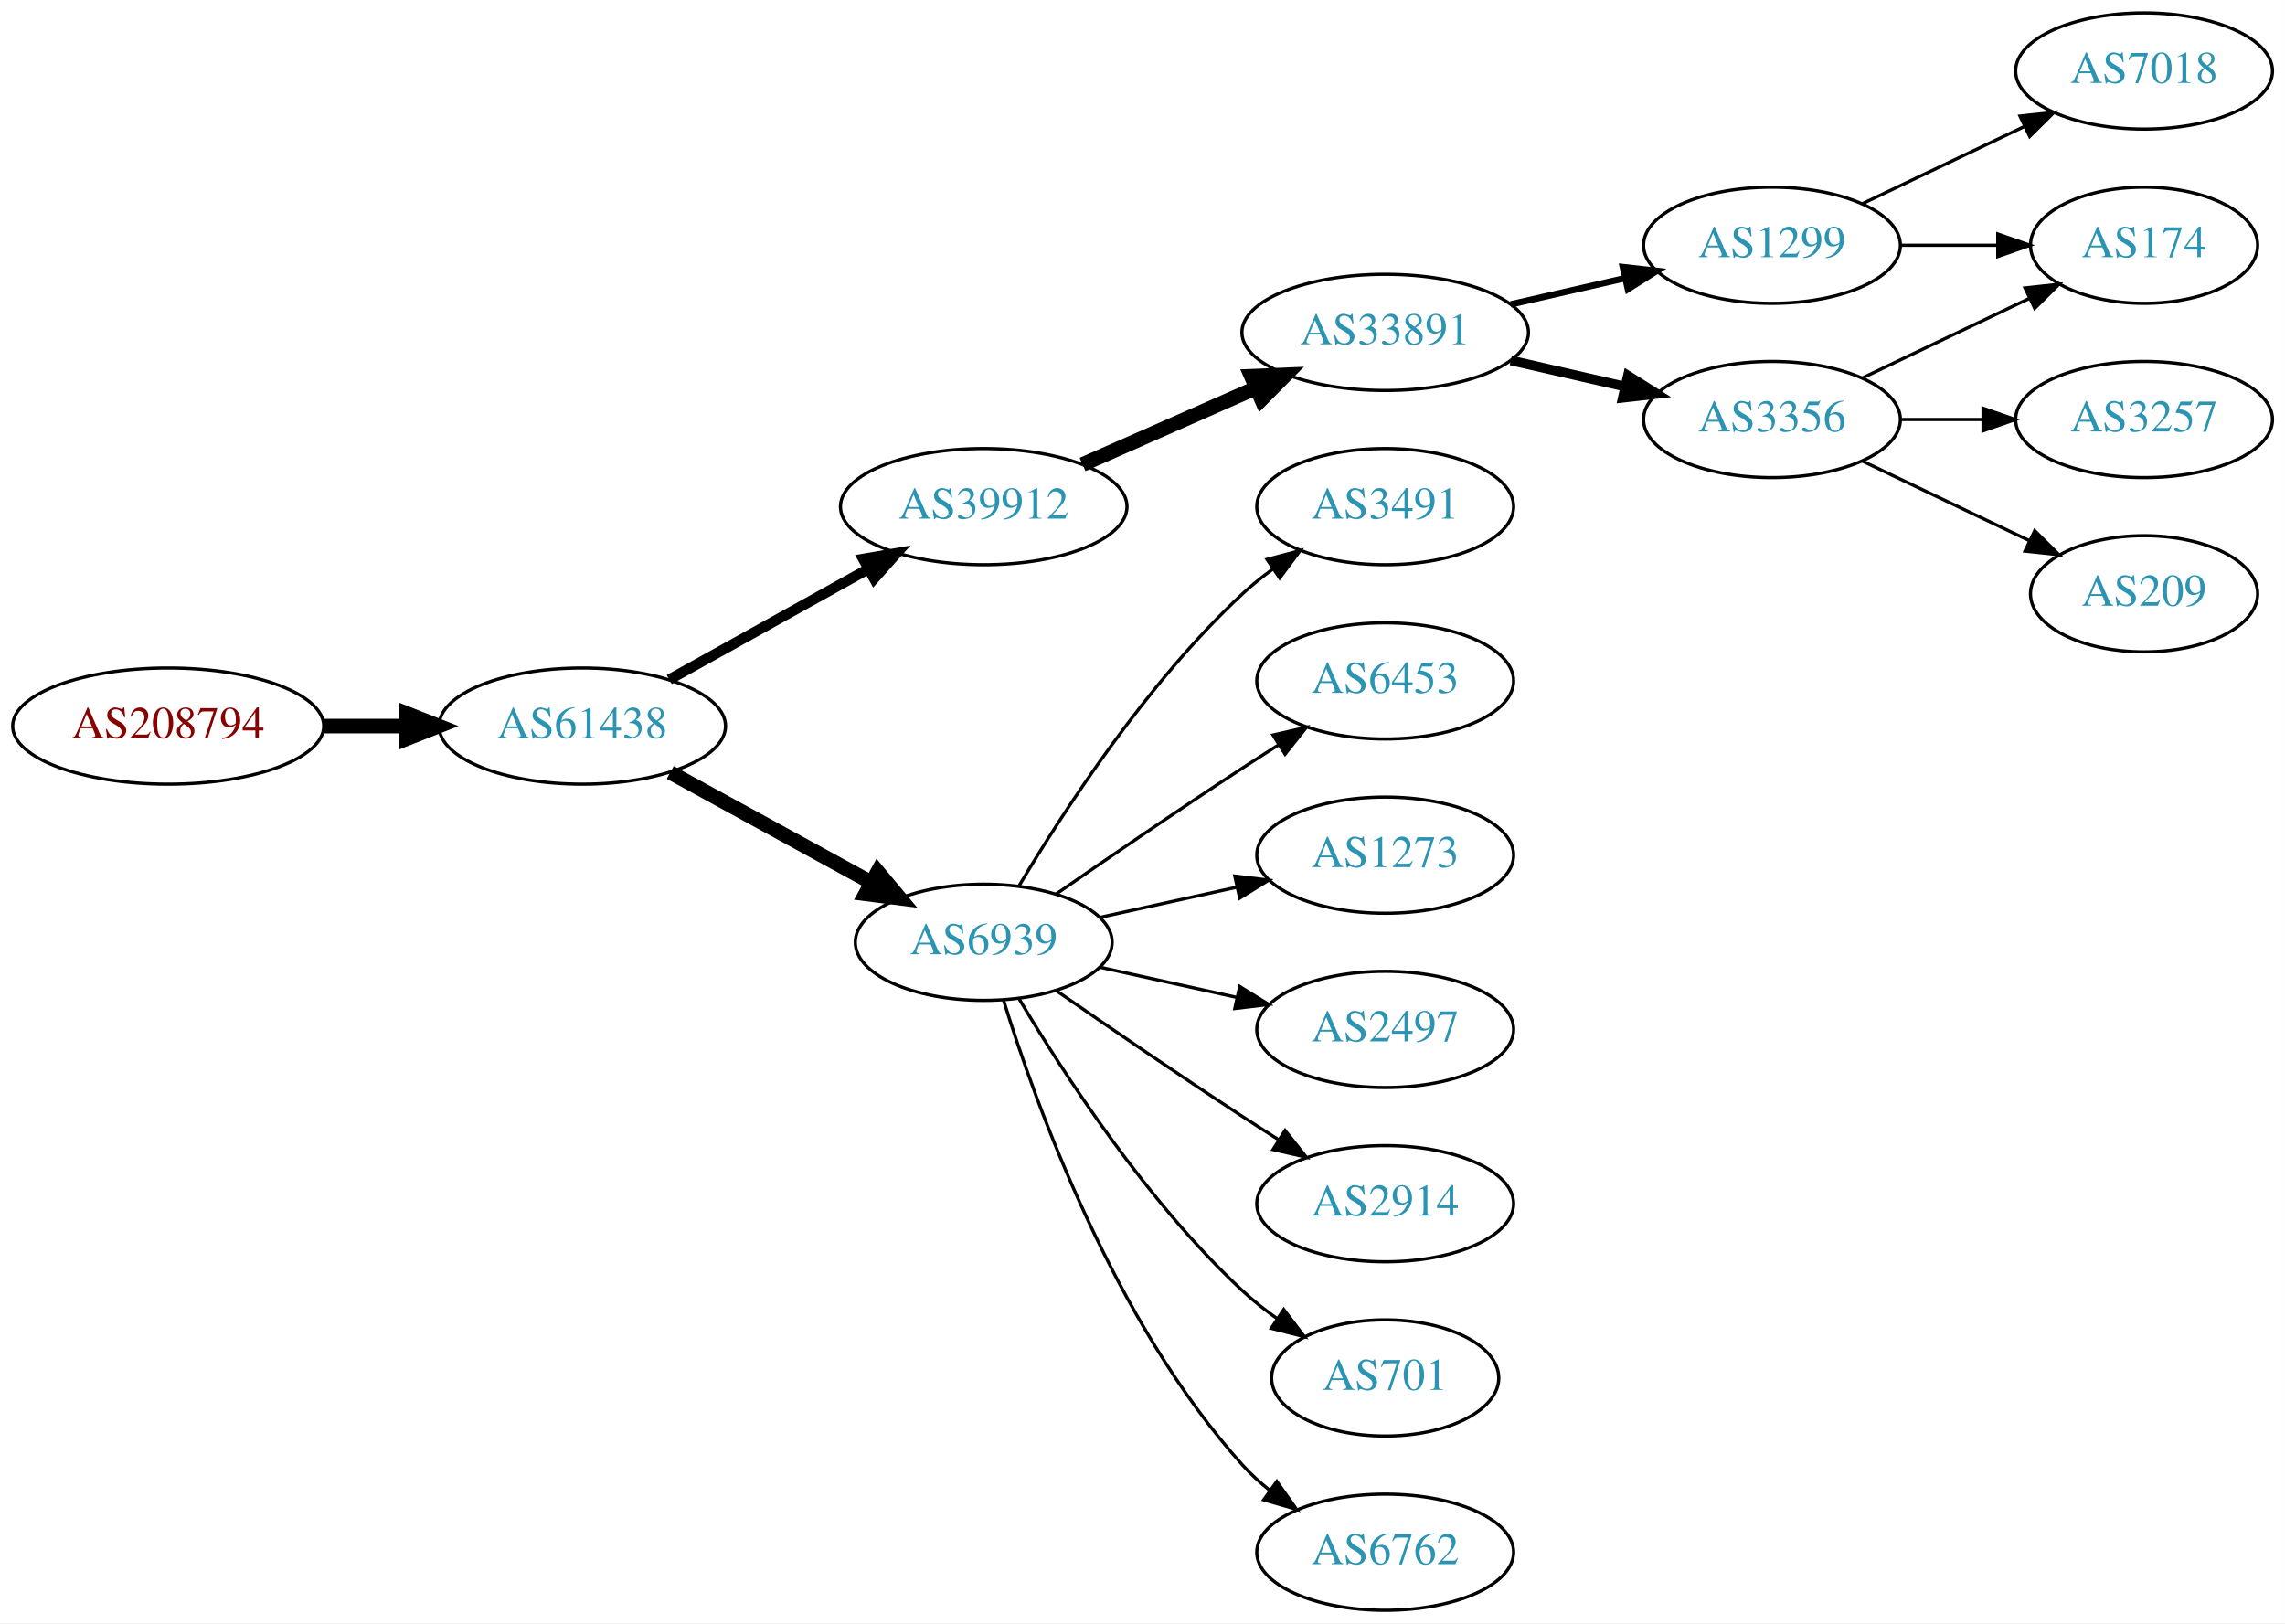
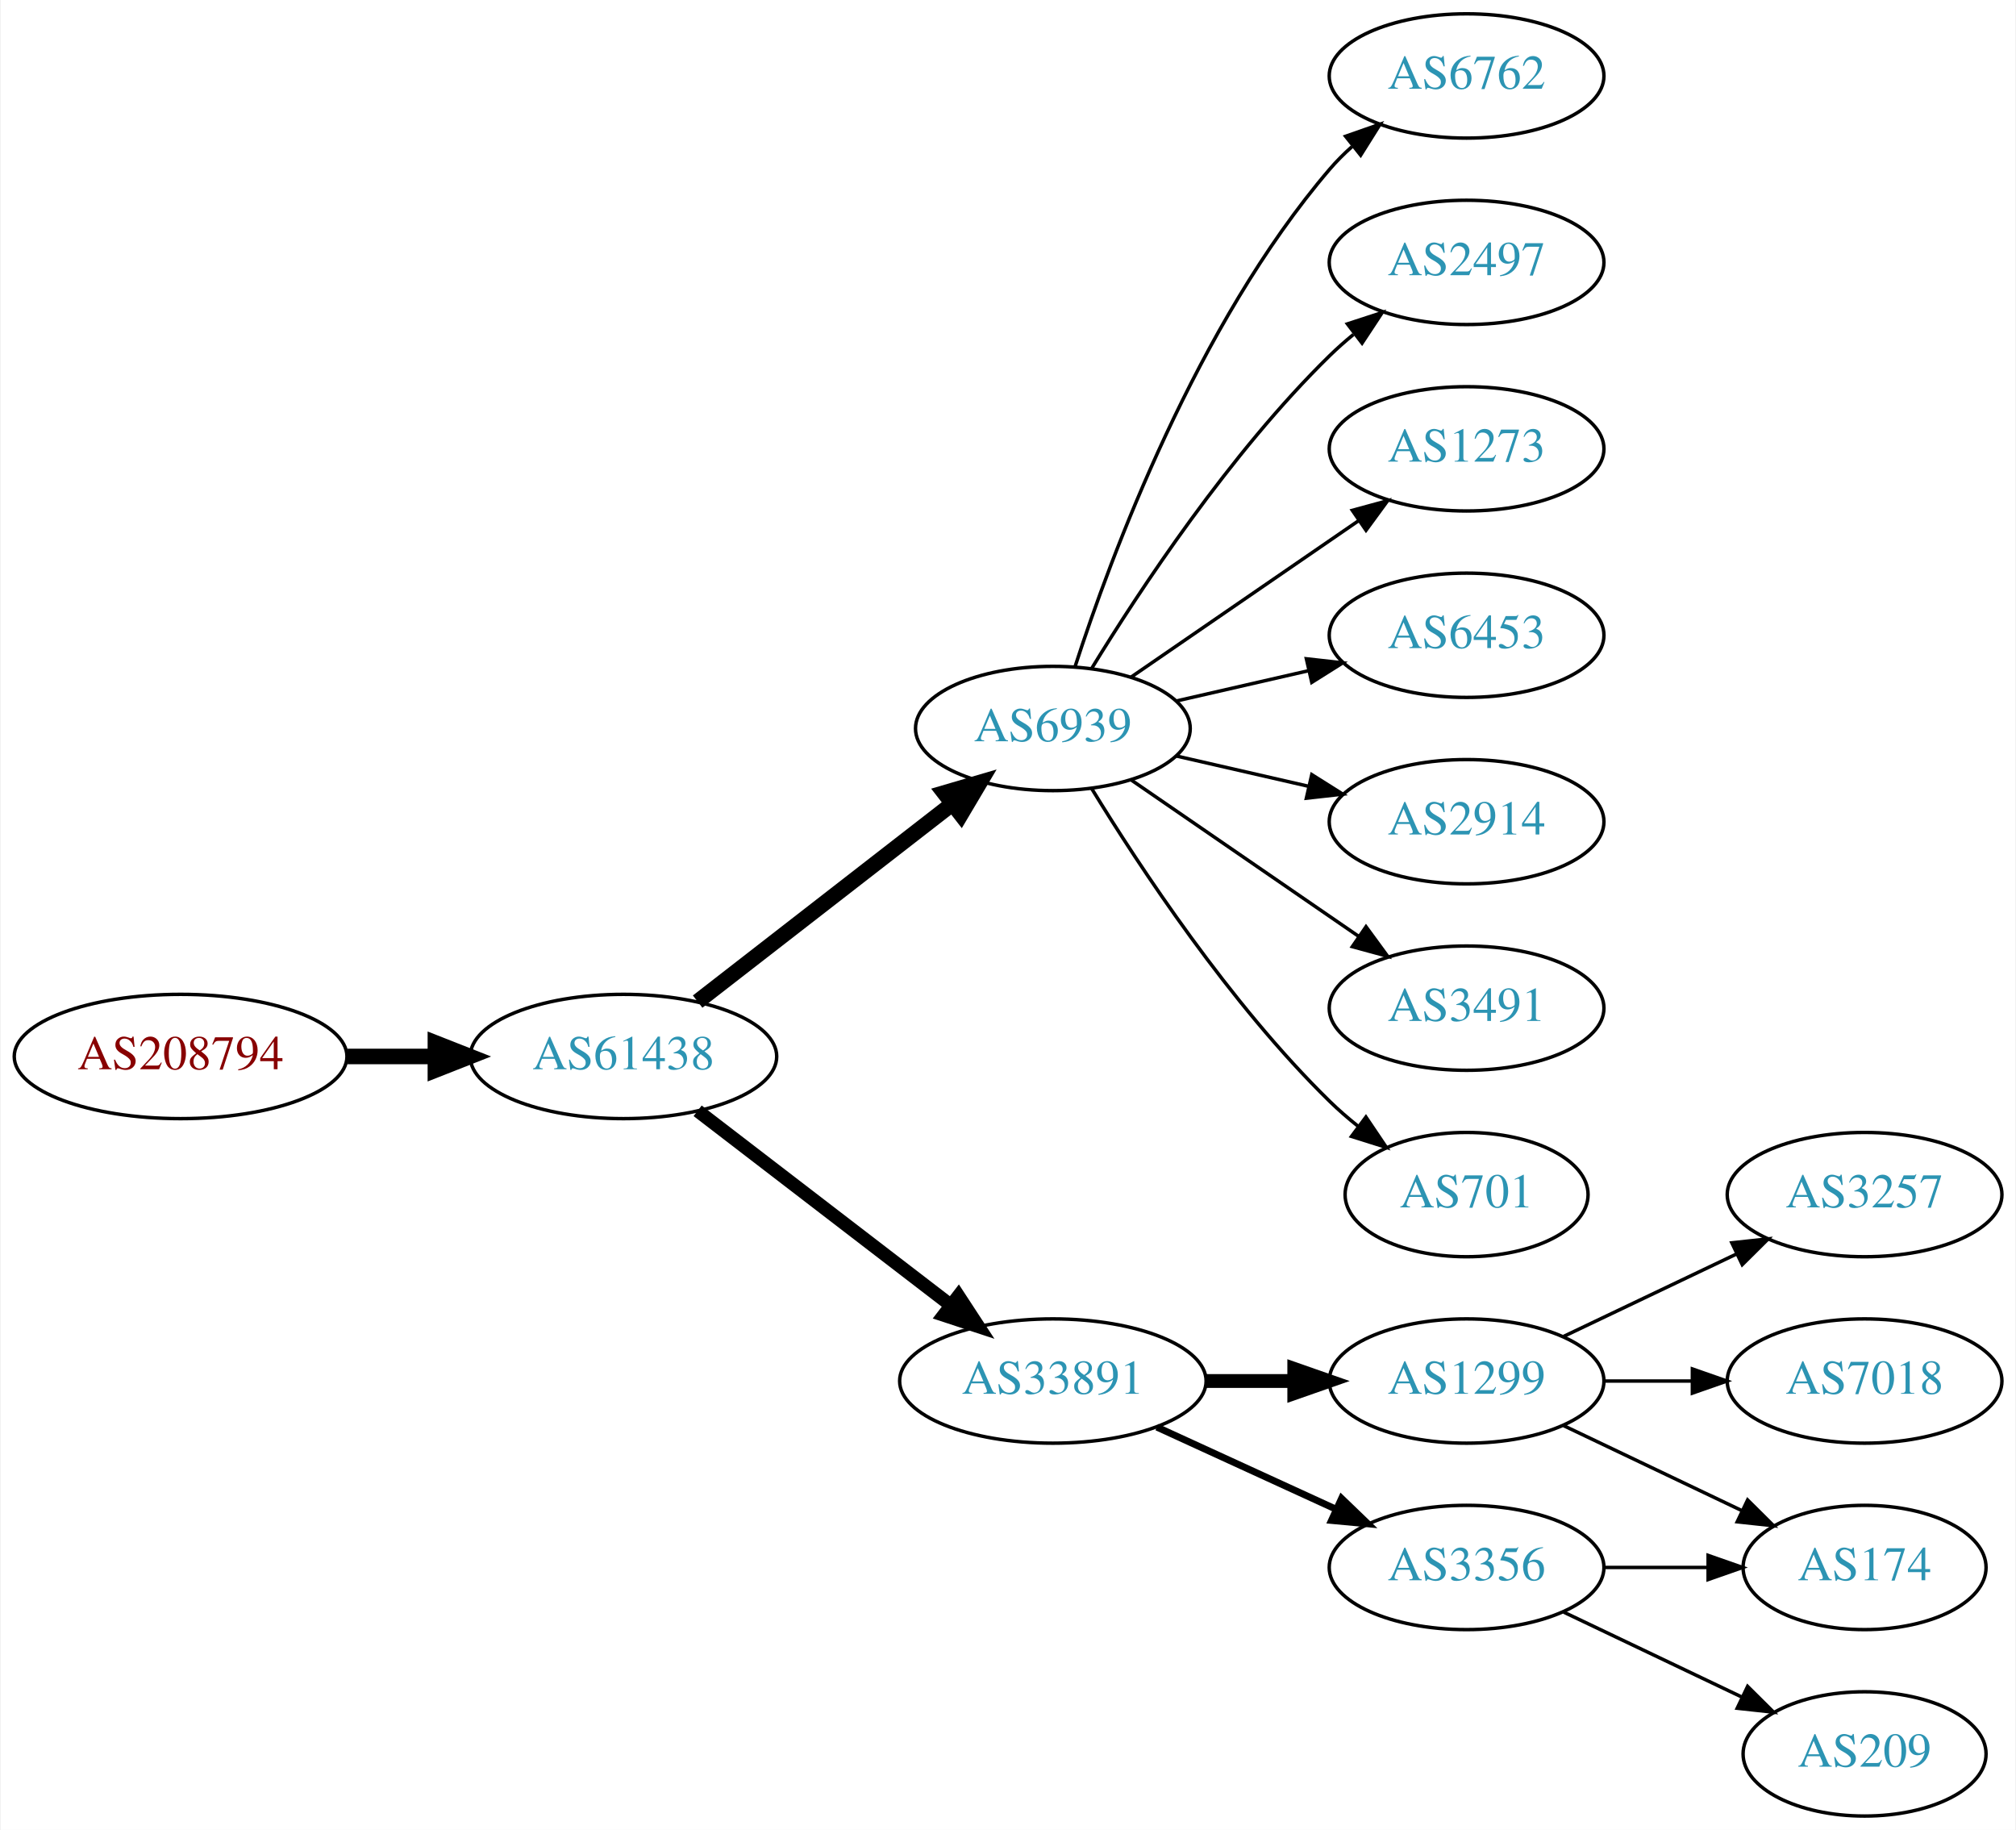
- <svg xmlns="http://www.w3.org/2000/svg" xmlns:xlink="http://www.w3.org/1999/xlink" width="708pt" height="503pt" viewBox="0.00 0.00 707.95 503.00">
-   <g id="graph0" class="graph" transform="scale(1 1) rotate(0) translate(4 499)">
-     <polygon fill="white" stroke="none" points="-4,4 -4,-499 703.954,-499 703.954,4 -4,4" />
+ <svg xmlns="http://www.w3.org/2000/svg" xmlns:xlink="http://www.w3.org/1999/xlink" width="584pt" height="530pt" viewBox="0.00 0.00 583.56 530.00">
+   <g id="graph0" class="graph" transform="scale(1 1) rotate(0) translate(4 526)">
+     <polygon fill="white" stroke="none" points="-4,4 -4,-526 579.562,-526 579.562,4 -4,4" />
    <g id="node1" class="node">
      <g id="a_node1">
        <a xlink:href="/asn/208794" xlink:title="AS208794 ~ Wolfgang Michael Brandstaetter [AT]">
-           <ellipse fill="#ffffff" stroke="black" cx="48.096" cy="-274" rx="48.192" ry="18" />
-           <text text-anchor="middle" x="48.096" y="-270.3" font-family="Times,serif" font-size="14.00" fill="#880000">AS208794</text>
+           <ellipse fill="#ffffff" stroke="black" cx="48.096" cy="-220" rx="48.192" ry="18" />
+           <text text-anchor="middle" x="48.096" y="-216.3" font-family="Times,serif" font-size="14.00" fill="#880000">AS208794</text>
        </a>
      </g>
    </g>
    <g id="node2" class="node">
      <g id="a_node2">
        <a xlink:href="/asn/61438" xlink:title="AS61438 ~ ip-it consult GmbH [AT]">
-           <ellipse fill="#ffffff" stroke="black" cx="176.388" cy="-274" rx="44.393" ry="18" />
-           <text text-anchor="middle" x="176.388" y="-270.3" font-family="Times,serif" font-size="14.00" fill="#2c94b3">AS61438</text>
+           <ellipse fill="#ffffff" stroke="black" cx="176.388" cy="-220" rx="44.393" ry="18" />
+           <text text-anchor="middle" x="176.388" y="-216.3" font-family="Times,serif" font-size="14.00" fill="#2c94b3">AS61438</text>
        </a>
      </g>
    </g>
    <g id="edge1" class="edge">
-       <path fill="none" stroke="black" stroke-width="4.5" d="M96.481,-274C104.742,-274 113.386,-274 121.799,-274" />
-       <polygon fill="black" stroke="black" stroke-width="4.5" points="121.904,-277.938 131.904,-274 121.904,-270.063 121.904,-277.938" />
+       <path fill="none" stroke="black" stroke-width="4.5" d="M96.481,-220C104.742,-220 113.386,-220 121.799,-220" />
+       <polygon fill="black" stroke="black" stroke-width="4.5" points="121.904,-223.938 131.904,-220 121.904,-216.063 121.904,-223.938" />
    </g>
    <g id="node3" class="node">
      <g id="a_node3">
-         <a xlink:href="/asn/39912" xlink:title="AS39912 ~ oja.at GmbH [AT]">
-           <ellipse fill="#ffffff" stroke="black" cx="300.78" cy="-342" rx="44.393" ry="18" />
-           <text text-anchor="middle" x="300.78" y="-338.3" font-family="Times,serif" font-size="14.00" fill="#2c94b3">AS39912</text>
+         <a xlink:href="/asn/6939" xlink:title="AS6939 ~ Hurricane Electric LLC [US]">
+           <ellipse fill="#ffffff" stroke="black" cx="300.78" cy="-315" rx="39.794" ry="18" />
+           <text text-anchor="middle" x="300.78" y="-311.3" font-family="Times,serif" font-size="14.00" fill="#2c94b3">AS6939</text>
        </a>
      </g>
    </g>
    <g id="edge2" class="edge">
-       <path fill="none" stroke="black" stroke-width="3.214" d="M203.344,-288.421C221.274,-298.383 245.328,-311.747 264.927,-322.636" />
-       <polygon fill="black" stroke="black" stroke-width="3.214" points="263.42,-325.803 273.861,-327.6 266.819,-319.684 263.42,-325.803" />
+       <path fill="none" stroke="black" stroke-width="4.5" d="M197.873,-235.901C218.027,-251.544 248.963,-275.557 271.464,-293.021" />
+       <polygon fill="black" stroke="black" stroke-width="4.5" points="269.321,-296.342 279.634,-299.363 274.149,-290.121 269.321,-296.342" />
    </g>
    <g id="node4" class="node">
      <g id="a_node4">
-         <a xlink:href="/asn/6939" xlink:title="AS6939 ~ Hurricane Electric LLC [US]">
-           <ellipse fill="#ffffff" stroke="black" cx="300.78" cy="-207" rx="39.794" ry="18" />
-           <text text-anchor="middle" x="300.78" y="-203.3" font-family="Times,serif" font-size="14.00" fill="#2c94b3">AS6939</text>
+         <a xlink:href="/asn/33891" xlink:title="AS33891 ~ CORE-BACKBONE GMBH GLOBAL NETWORK [DE]">
+           <ellipse fill="#ffffff" stroke="black" cx="300.78" cy="-126" rx="44.393" ry="18" />
+           <text text-anchor="middle" x="300.78" y="-122.3" font-family="Times,serif" font-size="14.00" fill="#2c94b3">AS33891</text>
        </a>
      </g>
    </g>
    <g id="edge3" class="edge">
-       <path fill="none" stroke="black" stroke-width="4.5" d="M203.644,-259.627C221.835,-249.669 246.22,-236.32 265.879,-225.558" />
-       <polygon fill="black" stroke="black" stroke-width="4.5" points="267.939,-228.919 274.82,-220.663 264.158,-222.011 267.939,-228.919" />
+       <path fill="none" stroke="black" stroke-width="3.857" d="M197.873,-204.267C217.907,-188.88 248.593,-165.312 271.059,-148.058" />
+       <polygon fill="black" stroke="black" stroke-width="3.857" points="273.428,-150.652 279.227,-141.785 269.164,-145.1 273.428,-150.652" />
    </g>
    <g id="node5" class="node">
      <g id="a_node5">
-         <a xlink:href="/asn/33891" xlink:title="AS33891 ~ CORE-BACKBONE GMBH GLOBAL NETWORK [DE]">
-           <ellipse fill="#ffffff" stroke="black" cx="425.172" cy="-396" rx="44.393" ry="18" />
-           <text text-anchor="middle" x="425.172" y="-392.3" font-family="Times,serif" font-size="14.00" fill="#2c94b3">AS33891</text>
+         <a xlink:href="/asn/6762" xlink:title="AS6762 ~ TELECOM ITALIA SPARKLE S.p.A. [IT]">
+           <ellipse fill="#ffffff" stroke="black" cx="420.622" cy="-504" rx="39.794" ry="18" />
+           <text text-anchor="middle" x="420.622" y="-500.3" font-family="Times,serif" font-size="14.00" fill="#2c94b3">AS6762</text>
        </a>
      </g>
    </g>
    <g id="edge4" class="edge">
-       <path fill="none" stroke="black" stroke-width="4.5" d="M331.407,-355.072C347.524,-362.183 367.664,-371.069 385.056,-378.742" />
-       <polygon fill="black" stroke="black" stroke-width="4.5" points="383.654,-382.427 394.393,-382.861 386.833,-375.222 383.654,-382.427" />
+       <path fill="none" stroke="black" d="M307.227,-332.991C317.541,-364.816 342.403,-431.927 380.976,-477 382.922,-479.274 385.1,-481.449 387.404,-483.507" />
+       <polygon fill="black" stroke="black" points="385.574,-486.524 395.573,-490.027 389.941,-481.053 385.574,-486.524" />
+     </g>
+     <g id="node6" class="node">
+       <g id="a_node6">
+         <a xlink:href="/asn/2497" xlink:title="AS2497 ~ Internet Initiative Japan Inc. [JP]">
+           <ellipse fill="#ffffff" stroke="black" cx="420.622" cy="-450" rx="39.794" ry="18" />
+           <text text-anchor="middle" x="420.622" y="-446.3" font-family="Times,serif" font-size="14.00" fill="#2c94b3">AS2497</text>
+         </a>
+       </g>
+     </g>
+     <g id="edge5" class="edge">
+       <path fill="none" stroke="black" d="M312.045,-332.44C325.854,-354.991 352.043,-394.722 380.976,-423 383.116,-425.092 385.433,-427.137 387.833,-429.106" />
+       <polygon fill="black" stroke="black" points="386.1,-432.185 396.175,-435.464 390.343,-426.618 386.1,-432.185" />
+     </g>
+     <g id="node7" class="node">
+       <g id="a_node7">
+         <a xlink:href="/asn/1273" xlink:title="AS1273 ~ Vodafone Group PLC [EU]">
+           <ellipse fill="#ffffff" stroke="black" cx="420.622" cy="-396" rx="39.794" ry="18" />
+           <text text-anchor="middle" x="420.622" y="-392.3" font-family="Times,serif" font-size="14.00" fill="#2c94b3">AS1273</text>
+         </a>
+       </g>
+     </g>
+     <g id="edge6" class="edge">
+       <path fill="none" stroke="black" d="M323.394,-329.857C341.882,-342.565 368.696,-360.995 389.326,-375.175" />
+       <polygon fill="black" stroke="black" points="387.522,-378.183 397.746,-380.963 391.488,-372.414 387.522,-378.183" />
+     </g>
+     <g id="node8" class="node">
+       <g id="a_node8">
+         <a xlink:href="/asn/6453" xlink:title="AS6453 ~ TATA COMMUNICATIONS (AMERICA) INC [US]">
+           <ellipse fill="#ffffff" stroke="black" cx="420.622" cy="-342" rx="39.794" ry="18" />
+           <text text-anchor="middle" x="420.622" y="-338.3" font-family="Times,serif" font-size="14.00" fill="#2c94b3">AS6453</text>
+         </a>
+       </g>
+     </g>
+     <g id="edge7" class="edge">
+       <path fill="none" stroke="black" d="M336.499,-322.955C348.499,-325.704 362.12,-328.825 374.812,-331.733" />
+       <polygon fill="black" stroke="black" points="374.215,-335.187 384.744,-334.009 375.778,-328.364 374.215,-335.187" />
+     </g>
+     <g id="node9" class="node">
+       <g id="a_node9">
+         <a xlink:href="/asn/2914" xlink:title="AS2914 ~ NTT America, Inc. [US]">
+           <ellipse fill="#ffffff" stroke="black" cx="420.622" cy="-288" rx="39.794" ry="18" />
+           <text text-anchor="middle" x="420.622" y="-284.3" font-family="Times,serif" font-size="14.00" fill="#2c94b3">AS2914</text>
+         </a>
+       </g>
+     </g>
+     <g id="edge8" class="edge">
+       <path fill="none" stroke="black" d="M336.499,-307.045C348.499,-304.296 362.12,-301.175 374.812,-298.267" />
+       <polygon fill="black" stroke="black" points="375.778,-301.636 384.744,-295.991 374.215,-294.813 375.778,-301.636" />
    </g>
    <g id="node10" class="node">
      <g id="a_node10">
        <a xlink:href="/asn/3491" xlink:title="AS3491 ~ PCCW Global, Inc. [US]">
-           <ellipse fill="#ffffff" stroke="black" cx="425.172" cy="-342" rx="39.794" ry="18" />
-           <text text-anchor="middle" x="425.172" y="-338.3" font-family="Times,serif" font-size="14.00" fill="#2c94b3">AS3491</text>
+           <ellipse fill="#ffffff" stroke="black" cx="420.622" cy="-234" rx="39.794" ry="18" />
+           <text text-anchor="middle" x="420.622" y="-230.3" font-family="Times,serif" font-size="14.00" fill="#2c94b3">AS3491</text>
        </a>
      </g>
    </g>
    <g id="edge9" class="edge">
-       <path fill="none" stroke="black" d="M311.826,-224.671C325.397,-247.472 351.329,-287.472 380.976,-315 383.882,-317.699 387.096,-320.28 390.42,-322.703" />
-       <polygon fill="black" stroke="black" points="388.555,-325.667 398.798,-328.375 392.479,-319.87 388.555,-325.667" />
+       <path fill="none" stroke="black" d="M323.394,-300.143C341.882,-287.435 368.696,-269.005 389.326,-254.825" />
+       <polygon fill="black" stroke="black" points="391.488,-257.586 397.746,-249.037 387.522,-251.817 391.488,-257.586" />
    </g>
    <g id="node11" class="node">
      <g id="a_node11">
-         <a xlink:href="/asn/6453" xlink:title="AS6453 ~ TATA COMMUNICATIONS (AMERICA) INC [US]">
-           <ellipse fill="#ffffff" stroke="black" cx="425.172" cy="-288" rx="39.794" ry="18" />
-           <text text-anchor="middle" x="425.172" y="-284.3" font-family="Times,serif" font-size="14.00" fill="#2c94b3">AS6453</text>
+         <a xlink:href="/asn/701" xlink:title="AS701 ~ UUNET [US]">
+           <ellipse fill="#ffffff" stroke="black" cx="420.622" cy="-180" rx="35.194" ry="18" />
+           <text text-anchor="middle" x="420.622" y="-176.3" font-family="Times,serif" font-size="14.00" fill="#2c94b3">AS701</text>
        </a>
      </g>
    </g>
    <g id="edge10" class="edge">
-       <path fill="none" stroke="black" d="M323.137,-221.901C338.988,-232.877 361.191,-248.079 380.976,-261 384.558,-263.339 388.328,-265.759 392.089,-268.144" />
-       <polygon fill="black" stroke="black" points="390.422,-271.231 400.749,-273.596 394.151,-265.307 390.422,-271.231" />
+       <path fill="none" stroke="black" d="M312.045,-297.56C325.854,-275.009 352.043,-235.278 380.976,-207 383.511,-204.522 386.295,-202.11 389.17,-199.812" />
+       <polygon fill="black" stroke="black" points="391.466,-202.465 397.387,-193.679 387.279,-196.856 391.466,-202.465" />
    </g>
    <g id="node12" class="node">
      <g id="a_node12">
-         <a xlink:href="/asn/1273" xlink:title="AS1273 ~ Vodafone Group PLC [EU]">
-           <ellipse fill="#ffffff" stroke="black" cx="425.172" cy="-234" rx="39.794" ry="18" />
-           <text text-anchor="middle" x="425.172" y="-230.3" font-family="Times,serif" font-size="14.00" fill="#2c94b3">AS1273</text>
+         <a xlink:href="/asn/1299" xlink:title="AS1299 ~ Telia Carrier [EU]">
+           <ellipse fill="#ffffff" stroke="black" cx="420.622" cy="-126" rx="39.794" ry="18" />
+           <text text-anchor="middle" x="420.622" y="-122.3" font-family="Times,serif" font-size="14.00" fill="#2c94b3">AS1299</text>
        </a>
      </g>
    </g>
    <g id="edge11" class="edge">
-       <path fill="none" stroke="black" d="M336.852,-214.737C350.04,-217.646 365.219,-220.995 379.185,-224.076" />
-       <polygon fill="black" stroke="black" points="378.575,-227.525 389.094,-226.262 380.083,-220.69 378.575,-227.525" />
+       <path fill="none" stroke="black" stroke-width="4" d="M344.991,-126C353.303,-126 362.066,-126 370.548,-126" />
+       <polygon fill="black" stroke="black" stroke-width="4" points="370.707,-129.5 380.707,-126 370.707,-122.5 370.707,-129.5" />
    </g>
    <g id="node13" class="node">
      <g id="a_node13">
-         <a xlink:href="/asn/2497" xlink:title="AS2497 ~ Internet Initiative Japan Inc. [JP]">
-           <ellipse fill="#ffffff" stroke="black" cx="425.172" cy="-180" rx="39.794" ry="18" />
-           <text text-anchor="middle" x="425.172" y="-176.3" font-family="Times,serif" font-size="14.00" fill="#2c94b3">AS2497</text>
+         <a xlink:href="/asn/3356" xlink:title="AS3356 ~ Level 3 Parent, LLC [US]">
+           <ellipse fill="#ffffff" stroke="black" cx="420.622" cy="-72" rx="39.794" ry="18" />
+           <text text-anchor="middle" x="420.622" y="-68.3" font-family="Times,serif" font-size="14.00" fill="#2c94b3">AS3356</text>
        </a>
      </g>
    </g>
    <g id="edge12" class="edge">
-       <path fill="none" stroke="black" d="M336.852,-199.263C350.04,-196.354 365.219,-193.005 379.185,-189.924" />
-       <polygon fill="black" stroke="black" points="380.083,-193.31 389.094,-187.738 378.575,-186.475 380.083,-193.31" />
+       <path fill="none" stroke="black" stroke-width="2" d="M330.909,-112.652C346.521,-105.498 365.918,-96.609 382.59,-88.969" />
+       <polygon fill="black" stroke="black" stroke-width="2" points="384.409,-91.986 392.042,-84.638 381.493,-85.622 384.409,-91.986" />
    </g>
    <g id="node14" class="node">
      <g id="a_node14">
-         <a xlink:href="/asn/2914" xlink:title="AS2914 ~ NTT America, Inc. [US]">
-           <ellipse fill="#ffffff" stroke="black" cx="425.172" cy="-126" rx="39.794" ry="18" />
-           <text text-anchor="middle" x="425.172" y="-122.3" font-family="Times,serif" font-size="14.00" fill="#2c94b3">AS2914</text>
+         <a xlink:href="/asn/3257" xlink:title="AS3257 ~ GTT [DE]">
+           <ellipse fill="#ffffff" stroke="black" cx="535.915" cy="-180" rx="39.794" ry="18" />
+           <text text-anchor="middle" x="535.915" y="-176.3" font-family="Times,serif" font-size="14.00" fill="#2c94b3">AS3257</text>
        </a>
      </g>
    </g>
    <g id="edge13" class="edge">
-       <path fill="none" stroke="black" d="M323.137,-192.099C338.988,-181.123 361.191,-165.921 380.976,-153 384.558,-150.661 388.328,-148.241 392.089,-145.856" />
-       <polygon fill="black" stroke="black" points="394.151,-148.693 400.749,-140.404 390.422,-142.769 394.151,-148.693" />
+       <path fill="none" stroke="black" d="M448.759,-138.934C463.753,-146.081 482.574,-155.052 498.797,-162.785" />
+       <polygon fill="black" stroke="black" points="497.467,-166.028 508,-167.171 500.479,-159.709 497.467,-166.028" />
    </g>
    <g id="node15" class="node">
      <g id="a_node15">
-         <a xlink:href="/asn/701" xlink:title="AS701 ~ UUNET [US]">
-           <ellipse fill="#ffffff" stroke="black" cx="425.172" cy="-72" rx="35.194" ry="18" />
-           <text text-anchor="middle" x="425.172" y="-68.3" font-family="Times,serif" font-size="14.00" fill="#2c94b3">AS701</text>
+         <a xlink:href="/asn/7018" xlink:title="AS7018 ~ AT&amp;T Services, Inc. [US]">
+           <ellipse fill="#ffffff" stroke="black" cx="535.915" cy="-126" rx="39.794" ry="18" />
+           <text text-anchor="middle" x="535.915" y="-122.3" font-family="Times,serif" font-size="14.00" fill="#2c94b3">AS7018</text>
        </a>
      </g>
    </g>
    <g id="edge14" class="edge">
-       <path fill="none" stroke="black" d="M311.826,-189.329C325.397,-166.528 351.329,-126.528 380.976,-99 384.273,-95.939 387.965,-93.028 391.766,-90.328" />
-       <polygon fill="black" stroke="black" points="393.741,-93.219 400.148,-84.78 389.877,-87.381 393.741,-93.219" />
+       <path fill="none" stroke="black" d="M460.294,-126C468.497,-126 477.261,-126 485.794,-126" />
+       <polygon fill="black" stroke="black" points="486.033,-129.5 496.033,-126 486.033,-122.5 486.033,-129.5" />
    </g>
    <g id="node16" class="node">
      <g id="a_node16">
-         <a xlink:href="/asn/6762" xlink:title="AS6762 ~ TELECOM ITALIA SPARKLE S.p.A. [IT]">
-           <ellipse fill="#ffffff" stroke="black" cx="425.172" cy="-18" rx="39.794" ry="18" />
-           <text text-anchor="middle" x="425.172" y="-14.3" font-family="Times,serif" font-size="14.00" fill="#2c94b3">AS6762</text>
+         <a xlink:href="/asn/174" xlink:title="AS174 ~ Cogent Communications [US]">
+           <ellipse fill="#ffffff" stroke="black" cx="535.915" cy="-72" rx="35.194" ry="18" />
+           <text text-anchor="middle" x="535.915" y="-68.3" font-family="Times,serif" font-size="14.00" fill="#2c94b3">AS174</text>
        </a>
      </g>
    </g>
    <g id="edge15" class="edge">
-       <path fill="none" stroke="black" d="M306.918,-189.06C316.82,-157.021 341.158,-89.188 380.976,-45 383.492,-42.208 386.363,-39.599 389.402,-37.188" />
-       <polygon fill="black" stroke="black" points="391.586,-39.931 397.71,-31.285 387.531,-34.224 391.586,-39.931" />
-     </g>
-     <g id="node6" class="node">
-       <g id="a_node6">
-         <a xlink:href="/asn/1299" xlink:title="AS1299 ~ Telia Carrier [EU]">
-           <ellipse fill="#ffffff" stroke="black" cx="545.014" cy="-423" rx="39.794" ry="18" />
-           <text text-anchor="middle" x="545.014" y="-419.3" font-family="Times,serif" font-size="14.00" fill="#2c94b3">AS1299</text>
-         </a>
-       </g>
-     </g>
-     <g id="edge5" class="edge">
-       <path fill="none" stroke="black" stroke-width="2" d="M464.107,-404.692C475.347,-407.267 487.76,-410.111 499.383,-412.774" />
-       <polygon fill="black" stroke="black" stroke-width="2" points="498.816,-416.235 509.345,-415.057 500.379,-409.412 498.816,-416.235" />
-     </g>
-     <g id="node7" class="node">
-       <g id="a_node7">
-         <a xlink:href="/asn/3356" xlink:title="AS3356 ~ Level 3 Parent, LLC [US]">
-           <ellipse fill="#ffffff" stroke="black" cx="545.014" cy="-369" rx="39.794" ry="18" />
-           <text text-anchor="middle" x="545.014" y="-365.3" font-family="Times,serif" font-size="14.00" fill="#2c94b3">AS3356</text>
-         </a>
-       </g>
-     </g>
-     <g id="edge6" class="edge">
-       <path fill="none" stroke="black" stroke-width="3" d="M464.107,-387.308C475.347,-384.733 487.76,-381.889 499.383,-379.226" />
-       <polygon fill="black" stroke="black" stroke-width="3" points="500.379,-382.588 509.345,-376.943 498.816,-375.765 500.379,-382.588" />
-     </g>
-     <g id="node8" class="node">
-       <g id="a_node8">
-         <a xlink:href="/asn/7018" xlink:title="AS7018 ~ AT&amp;T Services, Inc. [US]">
-           <ellipse fill="#ffffff" stroke="black" cx="660.307" cy="-477" rx="39.794" ry="18" />
-           <text text-anchor="middle" x="660.307" y="-473.3" font-family="Times,serif" font-size="14.00" fill="#2c94b3">AS7018</text>
-         </a>
-       </g>
-     </g>
-     <g id="edge7" class="edge">
-       <path fill="none" stroke="black" d="M573.151,-435.934C588.145,-443.081 606.966,-452.052 623.189,-459.785" />
-       <polygon fill="black" stroke="black" points="621.859,-463.028 632.392,-464.171 624.871,-456.709 621.859,-463.028" />
-     </g>
-     <g id="node9" class="node">
-       <g id="a_node9">
-         <a xlink:href="/asn/174" xlink:title="AS174 ~ Cogent Communications [US]">
-           <ellipse fill="#ffffff" stroke="black" cx="660.307" cy="-423" rx="35.194" ry="18" />
-           <text text-anchor="middle" x="660.307" y="-419.3" font-family="Times,serif" font-size="14.00" fill="#2c94b3">AS174</text>
-         </a>
-       </g>
-     </g>
-     <g id="edge8" class="edge">
-       <path fill="none" stroke="black" d="M584.687,-423C594.392,-423 604.883,-423 614.846,-423" />
-       <polygon fill="black" stroke="black" points="614.982,-426.5 624.982,-423 614.982,-419.5 614.982,-426.5" />
-     </g>
-     <g id="edge18" class="edge">
-       <path fill="none" stroke="black" d="M573.151,-381.934C588.583,-389.29 608.068,-398.577 624.603,-406.459" />
-       <polygon fill="black" stroke="black" points="623.412,-409.768 633.945,-410.911 626.424,-403.449 623.412,-409.768" />
+       <path fill="none" stroke="black" d="M448.759,-113.066C464.19,-105.71 483.676,-96.423 500.211,-88.541" />
+       <polygon fill="black" stroke="black" points="502.032,-91.551 509.553,-84.089 499.02,-85.232 502.032,-91.551" />
+     </g>
+     <g id="edge16" class="edge">
+       <path fill="none" stroke="black" d="M460.294,-72C470,-72 480.491,-72 490.453,-72" />
+       <polygon fill="black" stroke="black" points="490.59,-75.5 500.59,-72 490.59,-68.5 490.59,-75.5" />
    </g>
    <g id="node17" class="node">
      <g id="a_node17">
-         <a xlink:href="/asn/3257" xlink:title="AS3257 ~ GTT [DE]">
-           <ellipse fill="#ffffff" stroke="black" cx="660.307" cy="-369" rx="39.794" ry="18" />
-           <text text-anchor="middle" x="660.307" y="-365.3" font-family="Times,serif" font-size="14.00" fill="#2c94b3">AS3257</text>
-         </a>
-       </g>
-     </g>
-     <g id="edge16" class="edge">
-       <path fill="none" stroke="black" d="M584.687,-369C592.89,-369 601.654,-369 610.186,-369" />
-       <polygon fill="black" stroke="black" points="610.425,-372.5 620.425,-369 610.425,-365.5 610.425,-372.5" />
-     </g>
-     <g id="node18" class="node">
-       <g id="a_node18">
        <a xlink:href="/asn/209" xlink:title="AS209 ~ CenturyLink Communications, LLC [US]">
-           <ellipse fill="#ffffff" stroke="black" cx="660.307" cy="-315" rx="35.194" ry="18" />
-           <text text-anchor="middle" x="660.307" y="-311.3" font-family="Times,serif" font-size="14.00" fill="#2c94b3">AS209</text>
+           <ellipse fill="#ffffff" stroke="black" cx="535.915" cy="-18" rx="35.194" ry="18" />
+           <text text-anchor="middle" x="535.915" y="-14.3" font-family="Times,serif" font-size="14.00" fill="#2c94b3">AS209</text>
        </a>
      </g>
    </g>
    <g id="edge17" class="edge">
-       <path fill="none" stroke="black" d="M573.151,-356.066C588.583,-348.71 608.068,-339.423 624.603,-331.541" />
-       <polygon fill="black" stroke="black" points="626.424,-334.551 633.945,-327.089 623.412,-328.232 626.424,-334.551" />
+       <path fill="none" stroke="black" d="M448.759,-59.066C464.19,-51.71 483.676,-42.423 500.211,-34.541" />
+       <polygon fill="black" stroke="black" points="502.032,-37.551 509.553,-30.089 499.02,-31.232 502.032,-37.551" />
    </g>
  </g>
</svg>
